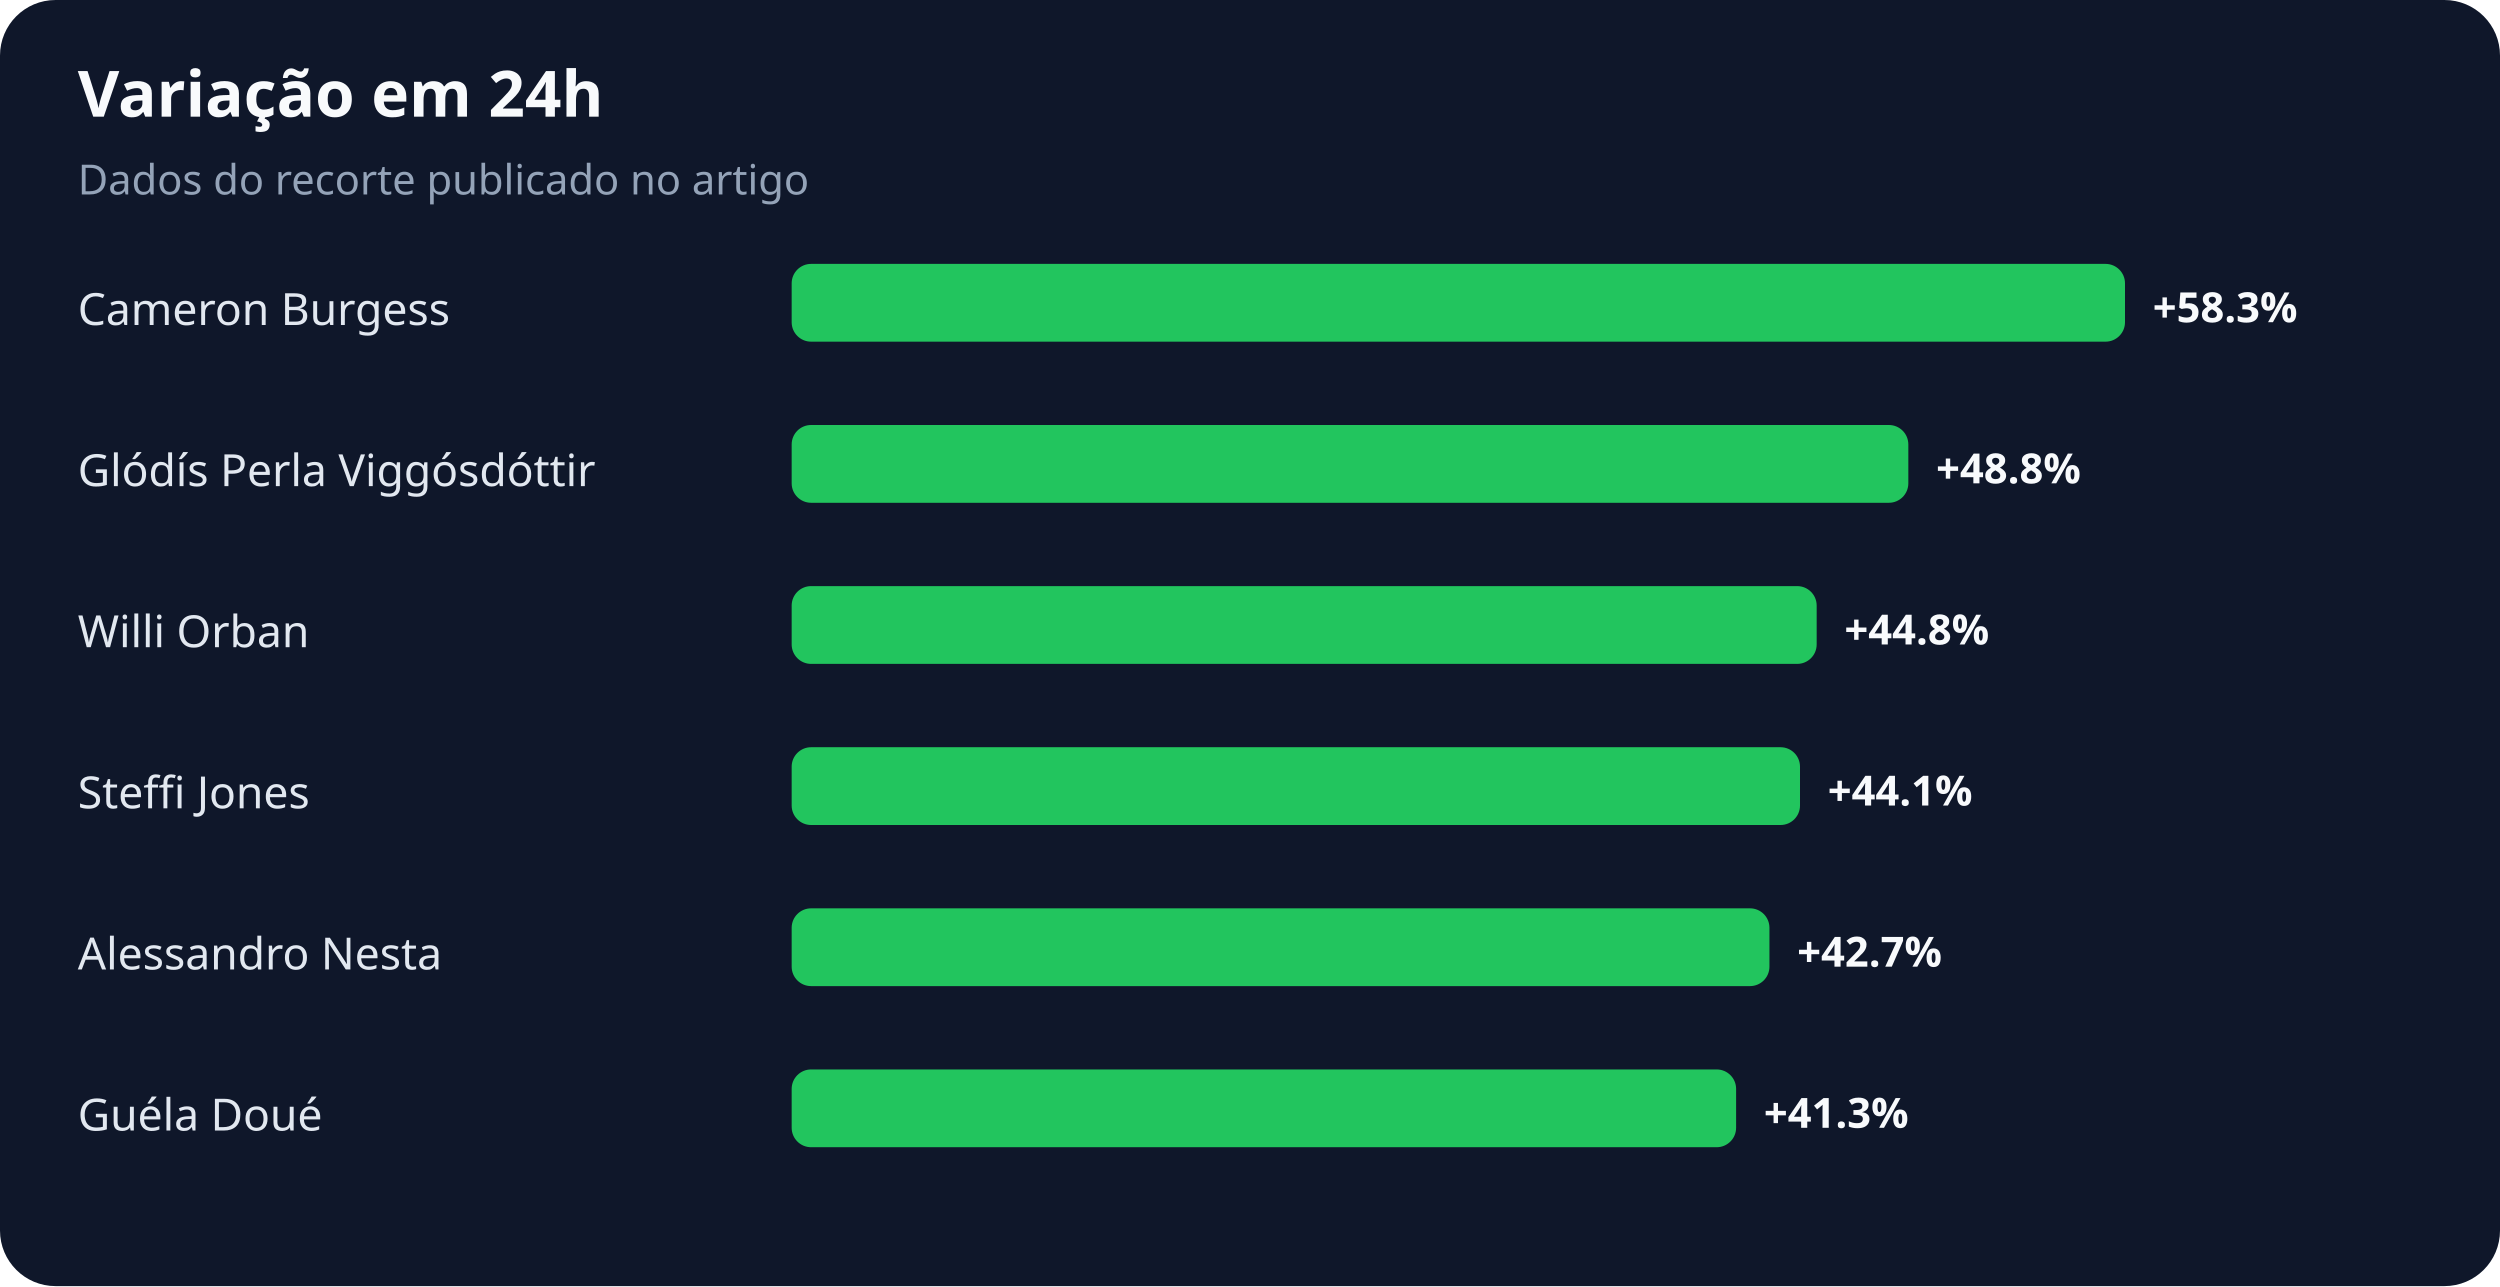
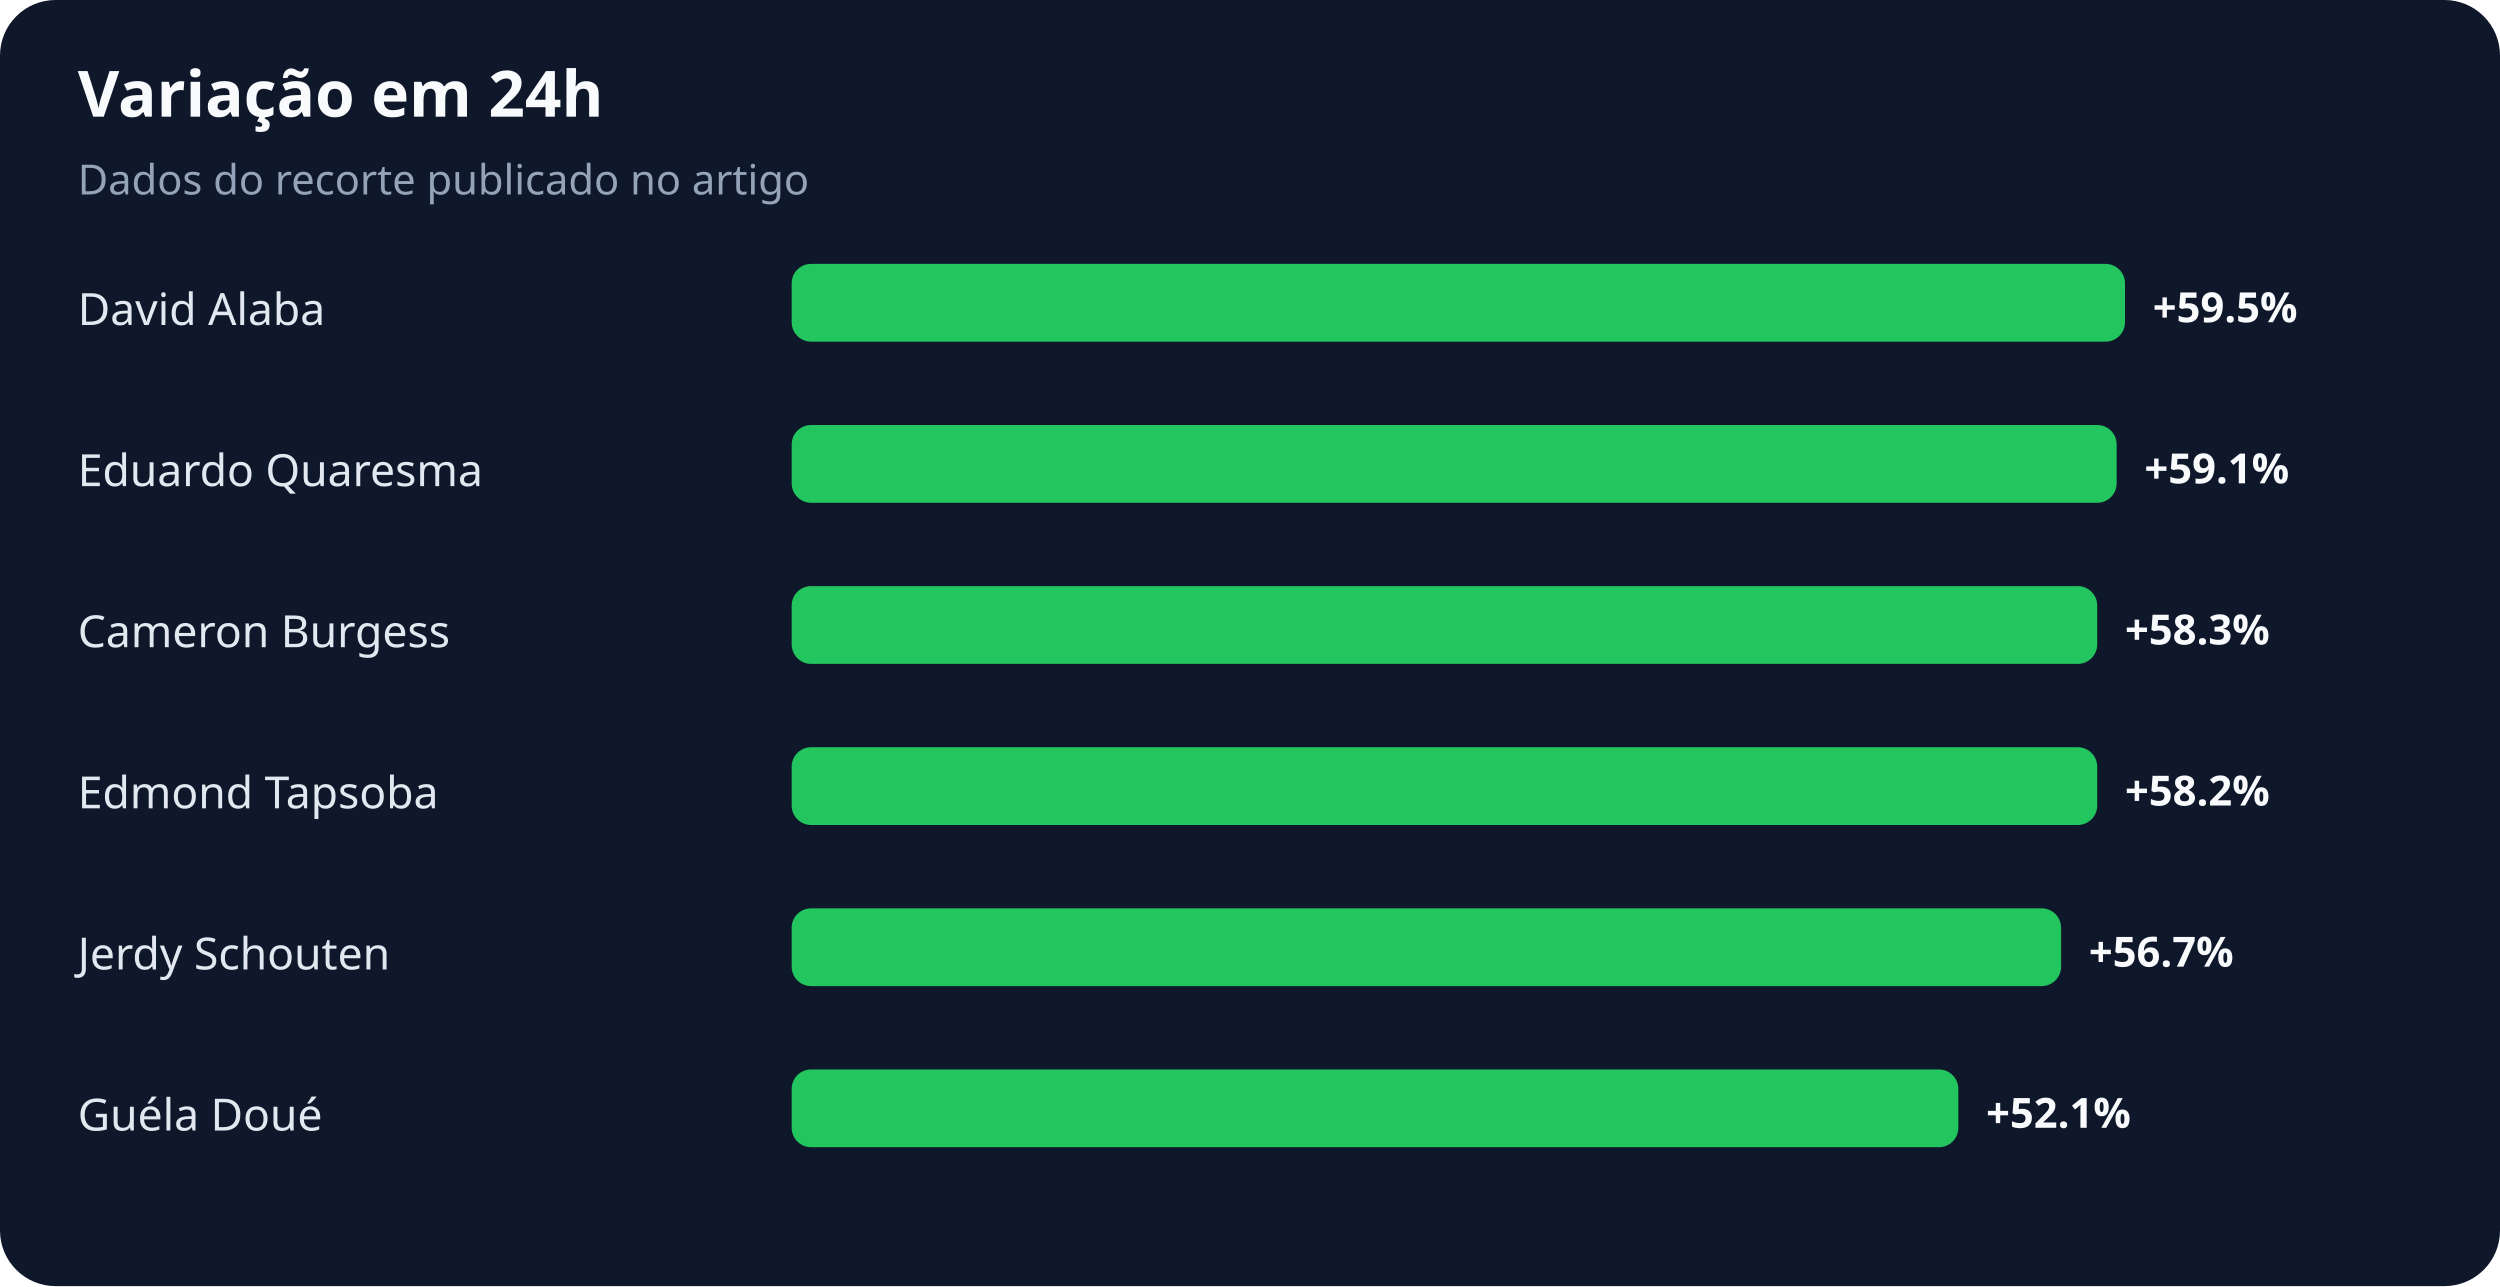
<svg xmlns="http://www.w3.org/2000/svg" width="900" height="463" viewBox="0 0 900 463" role="img" aria-labelledby="title desc">
  <rect width="100%" height="100%" rx="20" fill="#0f172a" />
  <text x="28" y="42" fill="#f8fafc" font-family="system-ui,sans-serif" font-size="23" font-weight="700">Variação em 24h</text>
  <text x="28" y="70" fill="#94a3b8" font-family="system-ui,sans-serif" font-size="15">Dados do recorte publicado no artigo</text>
-   <text x="28" y="117" fill="#e2e8f0" font-family="system-ui,sans-serif" font-size="16">Cameron Burgess</text>
+   <text x="28" y="117" fill="#e2e8f0" font-family="system-ui,sans-serif" font-size="16">David Alaba</text>
  <rect x="285" y="95" width="480" height="28" rx="7" fill="#22c55e" />
-   <text x="775" y="116" fill="#f8fafc" font-family="system-ui,sans-serif" font-size="15" font-weight="700">+58.3%</text>
-   <text x="28" y="175" fill="#e2e8f0" font-family="system-ui,sans-serif" font-size="16">Glódís Perla Viggósdóttir</text>
-   <rect x="285" y="153" width="402" height="28" rx="7" fill="#22c55e" />
-   <text x="697" y="174" fill="#f8fafc" font-family="system-ui,sans-serif" font-size="15" font-weight="700">+48.8%</text>
-   <text x="28" y="233" fill="#e2e8f0" font-family="system-ui,sans-serif" font-size="16">Willi Orban</text>
-   <rect x="285" y="211" width="369" height="28" rx="7" fill="#22c55e" />
-   <text x="664" y="232" fill="#f8fafc" font-family="system-ui,sans-serif" font-size="15" font-weight="700">+44.8%</text>
-   <text x="28" y="291" fill="#e2e8f0" font-family="system-ui,sans-serif" font-size="16">Steffi Jones</text>
-   <rect x="285" y="269" width="363" height="28" rx="7" fill="#22c55e" />
-   <text x="658" y="290" fill="#f8fafc" font-family="system-ui,sans-serif" font-size="15" font-weight="700">+44.1%</text>
-   <text x="28" y="349" fill="#e2e8f0" font-family="system-ui,sans-serif" font-size="16">Alessandro Nesta</text>
-   <rect x="285" y="327" width="352" height="28" rx="7" fill="#22c55e" />
-   <text x="647" y="348" fill="#f8fafc" font-family="system-ui,sans-serif" font-size="15" font-weight="700">+42.7%</text>
+   <text x="775" y="116" fill="#f8fafc" font-family="system-ui,sans-serif" font-size="15" font-weight="700">+59.5%</text>
+   <text x="28" y="175" fill="#e2e8f0" font-family="system-ui,sans-serif" font-size="16">Eduardo Quaresma</text>
+   <rect x="285" y="153" width="477" height="28" rx="7" fill="#22c55e" />
+   <text x="772" y="174" fill="#f8fafc" font-family="system-ui,sans-serif" font-size="15" font-weight="700">+59.1%</text>
+   <text x="28" y="233" fill="#e2e8f0" font-family="system-ui,sans-serif" font-size="16">Cameron Burgess</text>
+   <rect x="285" y="211" width="470" height="28" rx="7" fill="#22c55e" />
+   <text x="765" y="232" fill="#f8fafc" font-family="system-ui,sans-serif" font-size="15" font-weight="700">+58.3%</text>
+   <text x="28" y="291" fill="#e2e8f0" font-family="system-ui,sans-serif" font-size="16">Edmond Tapsoba</text>
+   <rect x="285" y="269" width="470" height="28" rx="7" fill="#22c55e" />
+   <text x="765" y="290" fill="#f8fafc" font-family="system-ui,sans-serif" font-size="15" font-weight="700">+58.2%</text>
+   <text x="28" y="349" fill="#e2e8f0" font-family="system-ui,sans-serif" font-size="16">Jerdy Schouten</text>
+   <rect x="285" y="327" width="457" height="28" rx="7" fill="#22c55e" />
+   <text x="752" y="348" fill="#f8fafc" font-family="system-ui,sans-serif" font-size="15" font-weight="700">+56.7%</text>
  <text x="28" y="407" fill="#e2e8f0" font-family="system-ui,sans-serif" font-size="16">Guéla Doué</text>
-   <rect x="285" y="385" width="340" height="28" rx="7" fill="#22c55e" />
-   <text x="635" y="406" fill="#f8fafc" font-family="system-ui,sans-serif" font-size="15" font-weight="700">+41.3%</text>
+   <rect x="285" y="385" width="420" height="28" rx="7" fill="#22c55e" />
+   <text x="715" y="406" fill="#f8fafc" font-family="system-ui,sans-serif" font-size="15" font-weight="700">+52.1%</text>
</svg>
